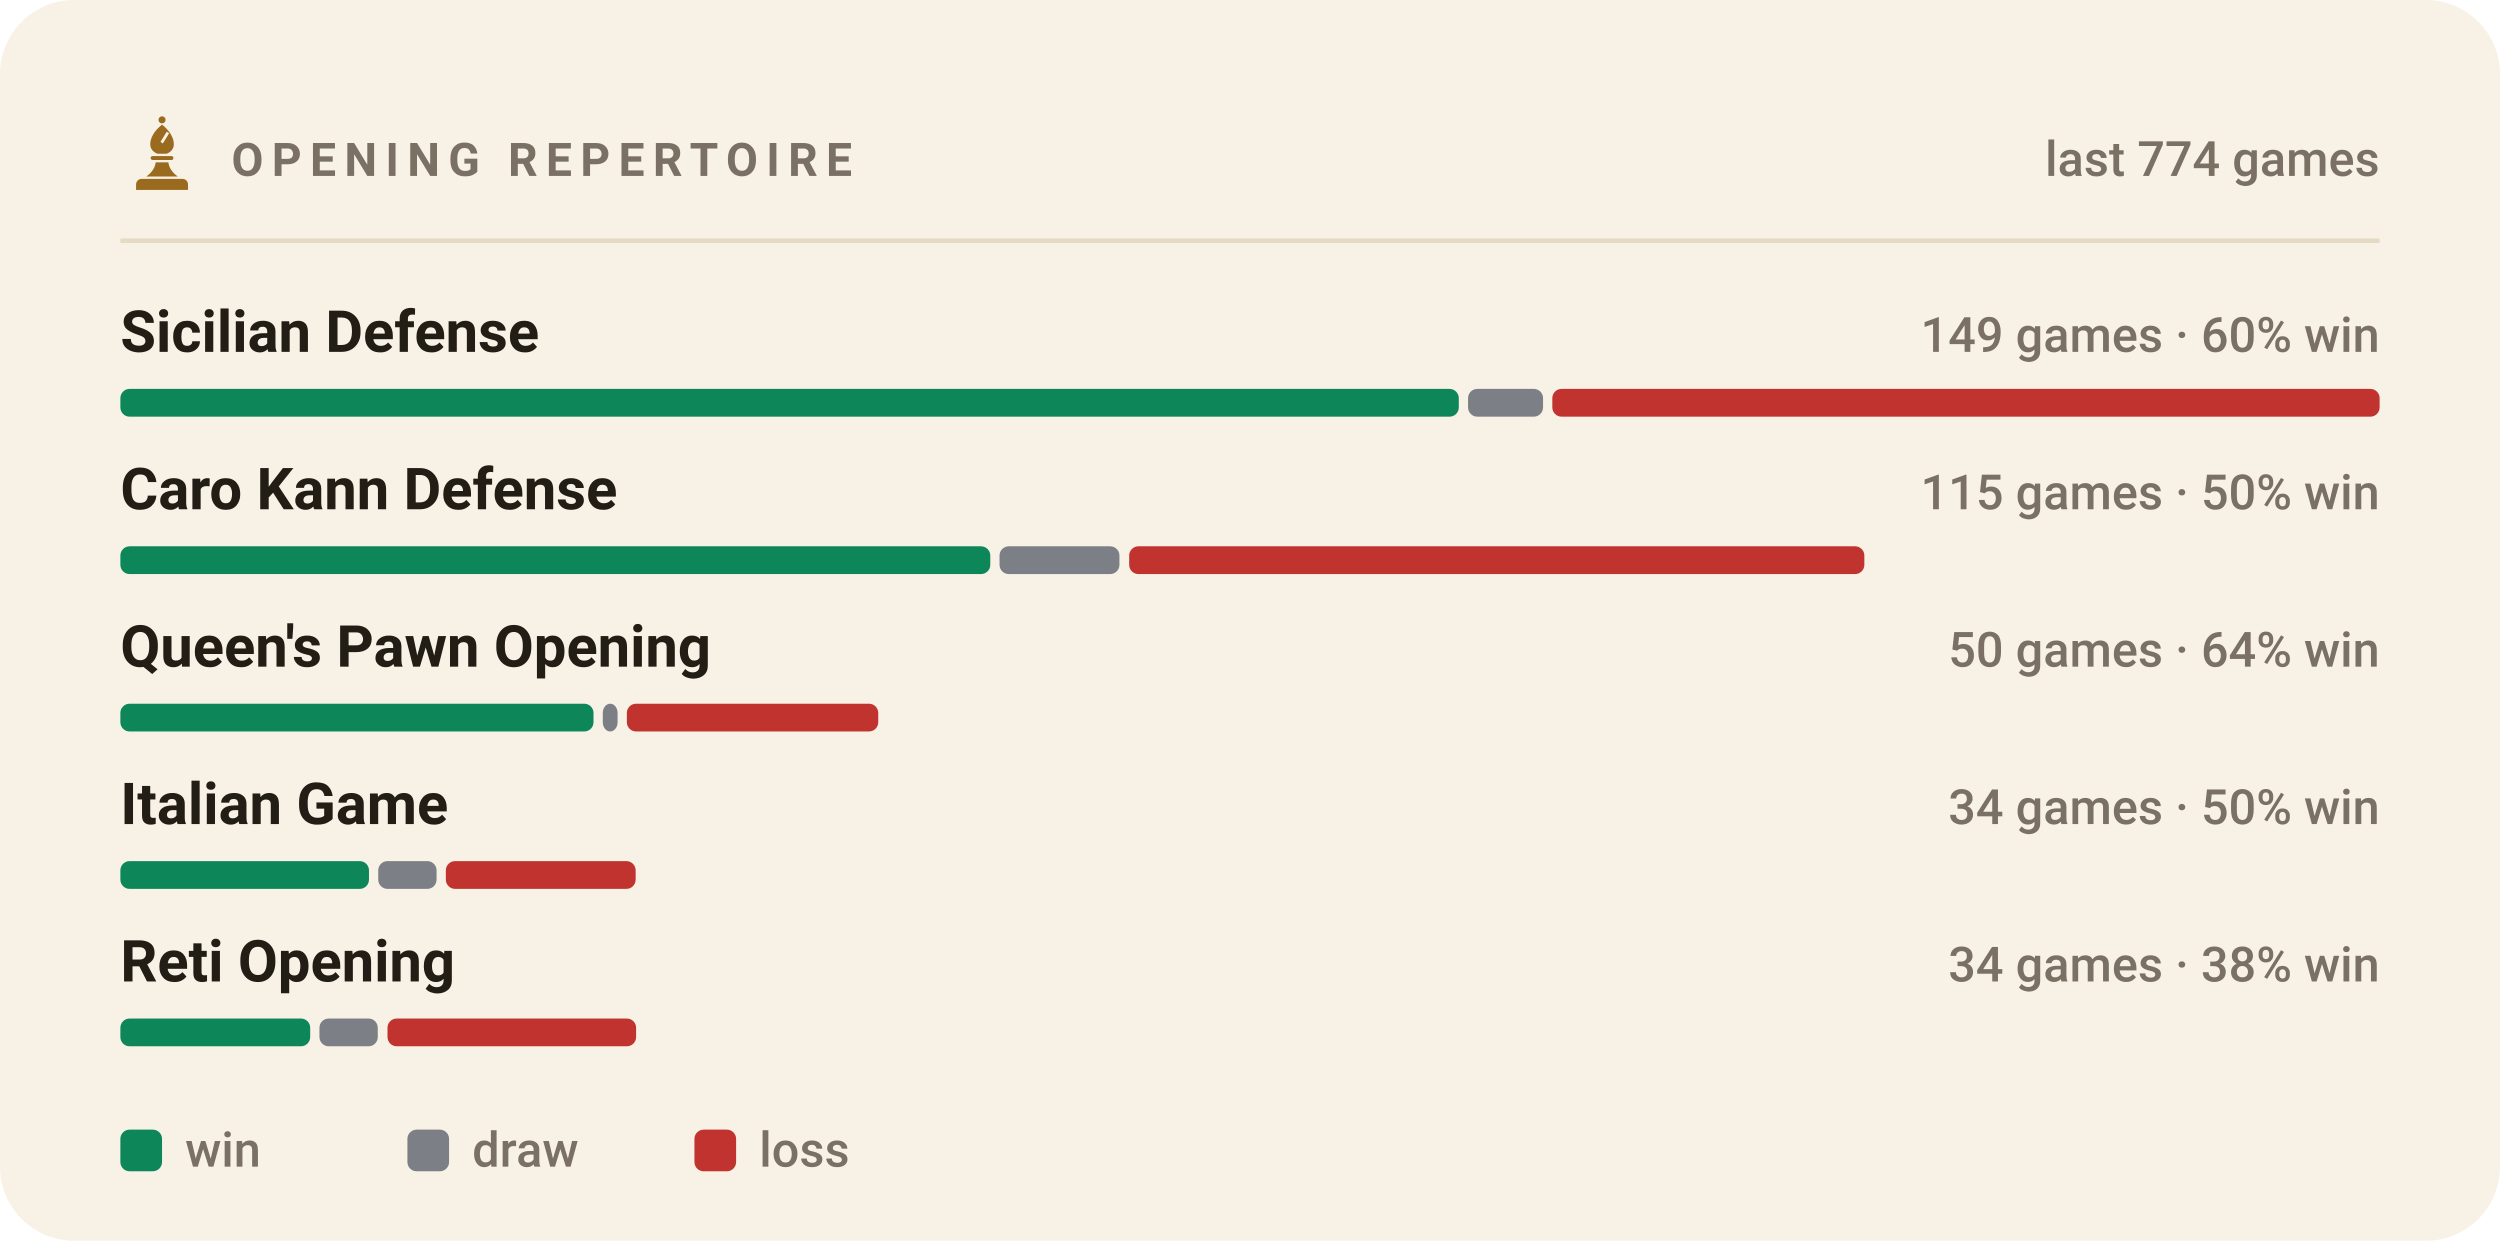
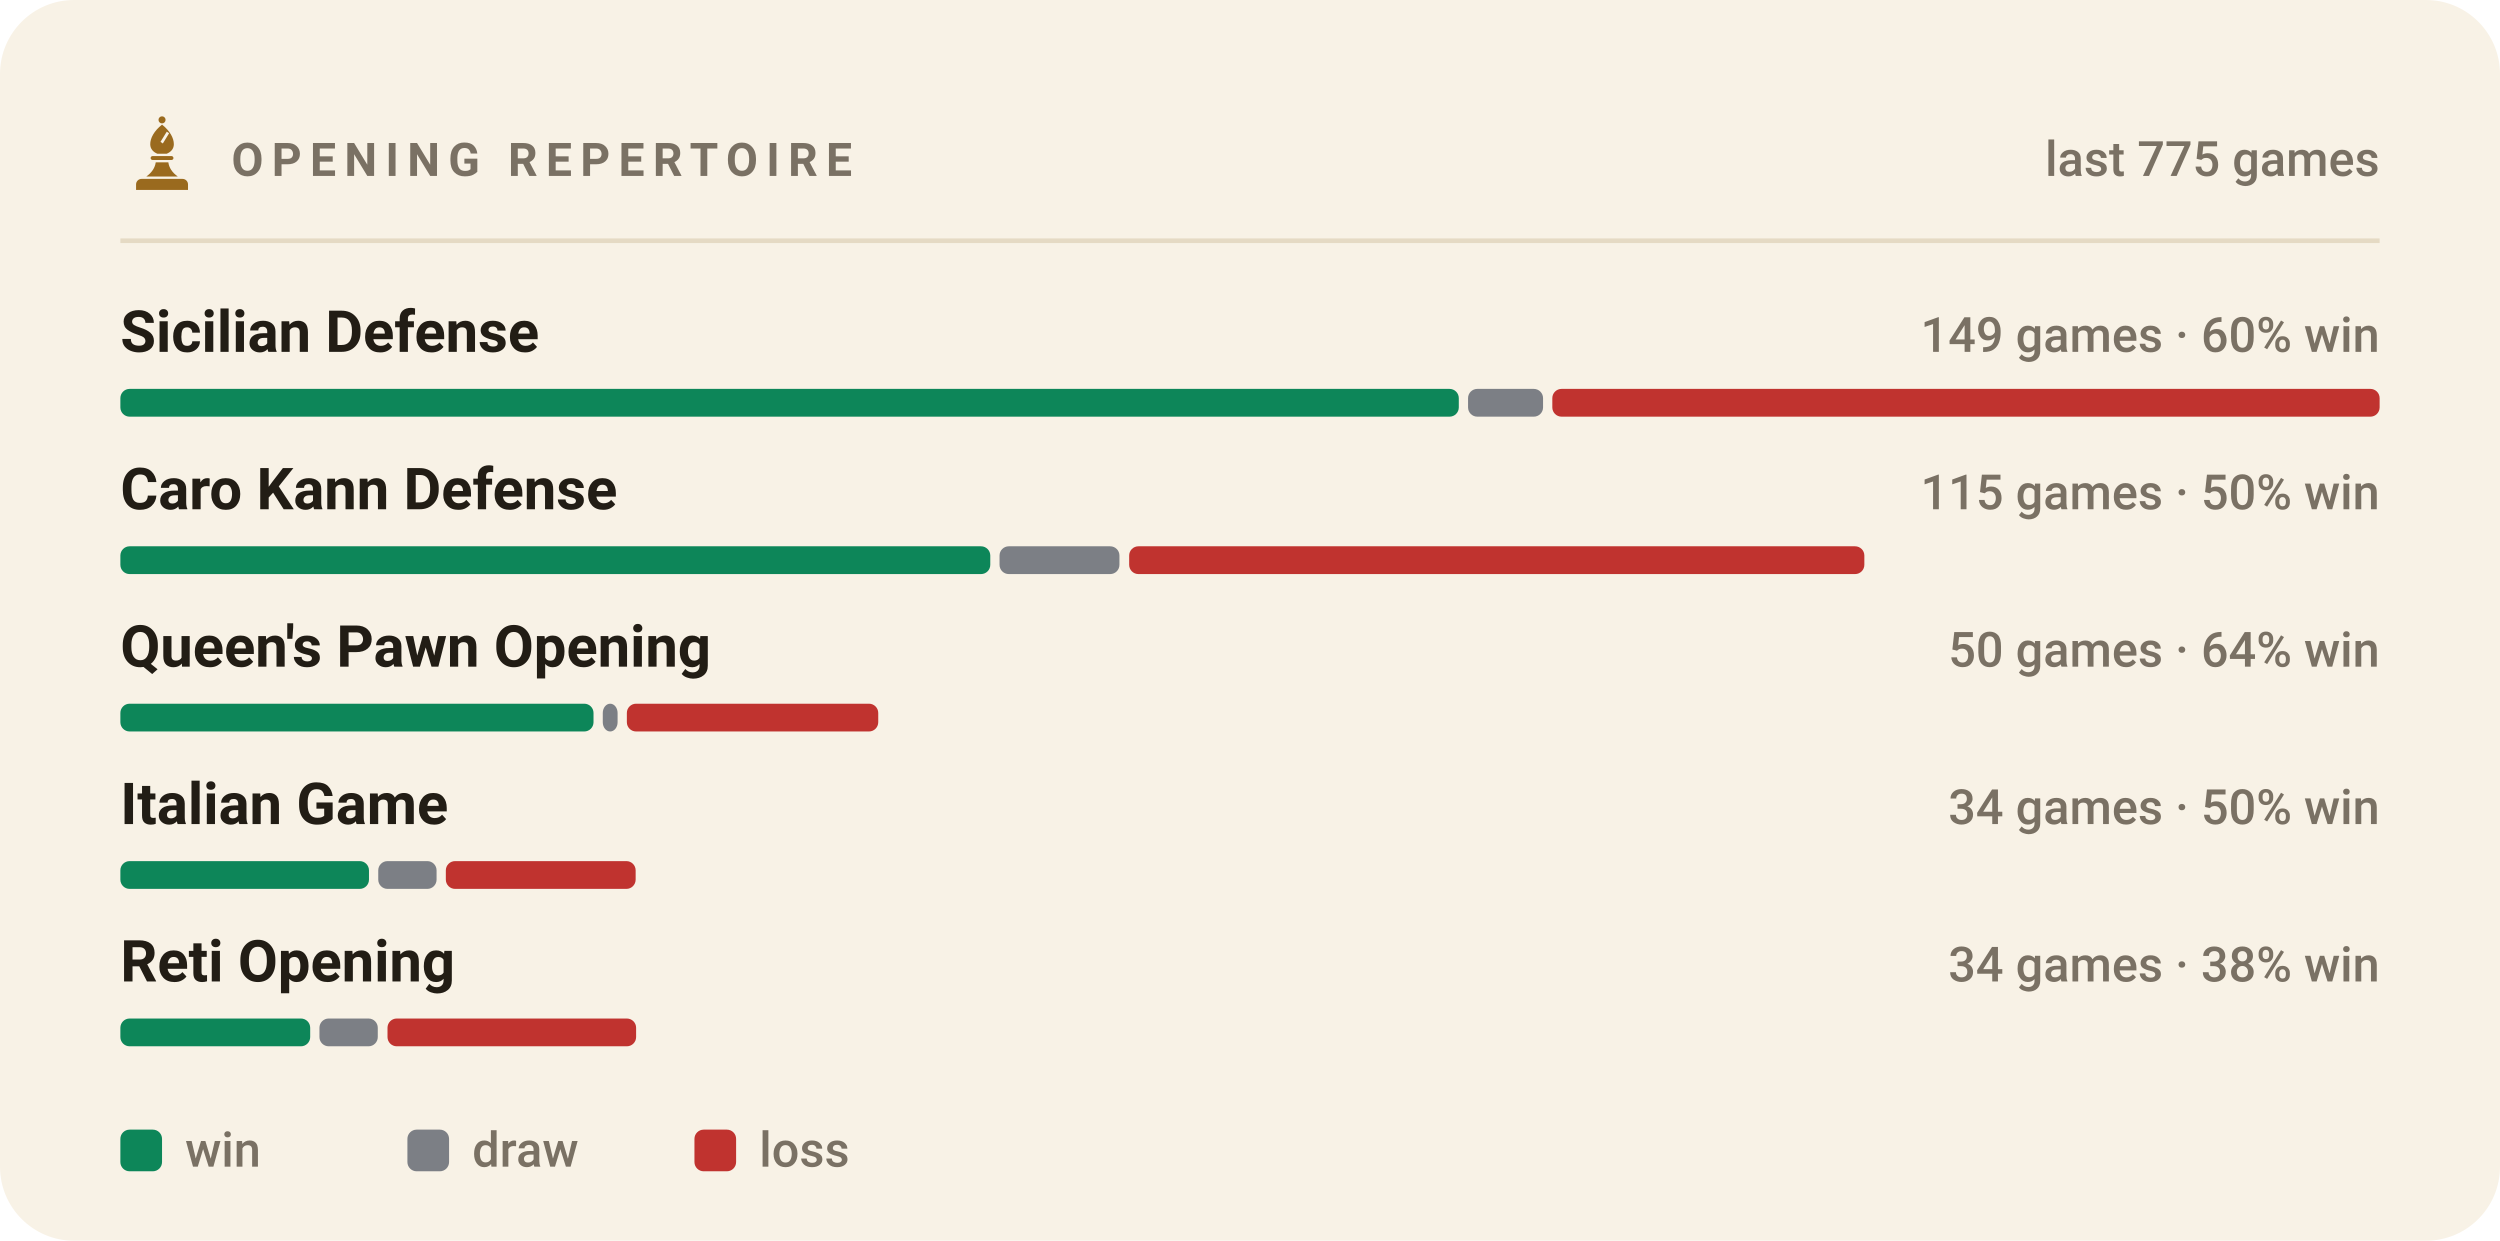
<svg xmlns="http://www.w3.org/2000/svg" viewBox="0 0 540 268" width="540" height="268" role="img" aria-label="Most played openings of bappozl">
  <style>svg{font-family:-apple-system,BlinkMacSystemFont,'Segoe UI',Roboto,'Helvetica Neue',Arial,sans-serif}text{fill:#221d15;white-space:pre}.bg{fill:#f8f2e6}.acc{fill:#9a6a1e}.win{fill:#0d8659}.draw{fill:#7c7f85}.loss{fill:#c0332f}.lbl{font-size:10px;font-weight:600;letter-spacing:.18em;fill:#7a7164}.cap{font-size:10.5px;font-weight:500;fill:#7a7164}.num{font-family:Georgia,'Times New Roman',Times,serif;font-weight:700;letter-spacing:-.02em}.tick{font-size:9px;font-weight:500;fill:#7a7164;opacity:.75}.dl{font-size:10px;font-weight:600}.rule{stroke:#e5dac4;stroke-width:1;fill:none}.grid{stroke:#e5dac4;stroke-width:1;fill:none;opacity:.7}.ln{fill:none;stroke:#9a6a1e;stroke-width:2;stroke-linecap:round;stroke-linejoin:round}.ring{stroke:#f8f2e6;stroke-width:2}.hollow{fill:none;stroke-width:1.5}.sq{fill:#221d15;opacity:.035}</style>
  <rect class="bg" width="540" height="268" rx="16" />
  <g class="acc" transform="translate(26.5,24.7) scale(0.17)">
    <circle cx="50" cy="7" r="4.5" />
    <path fill-rule="evenodd" d="M50 13C60 21 65 30 65 38c0 6-4 10-9 12H44c-5-2-9-6-9-12 0-8 5-17 15-25zM56 22l3 2-8 13-3-2z" />
    <path d="M38 53h24a2.5 2.5 0 0 1 0 5H38a2.5 2.5 0 0 1 0-5z" />
    <path d="M42 61h16c1 7 5 13 12 18H30c7-5 11-11 12-18z" />
    <path d="M24 82h52a7 7 0 0 1 7 7v7H17v-7a7 7 0 0 1 7-7z" />
  </g>
  <text class="lbl" x="50" y="38">OPENING REPERTOIRE</text>
-   <text class="cap" x="514" y="38" text-anchor="end">last 774 games</text>
+   <text class="cap" x="514" y="38" text-anchor="end">last 775 games</text>
  <line class="rule" x1="26" y1="52" x2="514" y2="52" />
  <text x="26" y="76" style="font-size:12.5px;font-weight:600">Sicilian Defense</text>
  <text class="cap" x="514" y="76" text-anchor="end">149 games · 60% win</text>
  <rect x="26.0" y="84" width="289.1" height="6" rx="2" fill="#0d8659" />
  <rect x="317.1" y="84" width="16.2" height="6" rx="2" fill="#7c7f85" />
  <rect x="335.3" y="84" width="178.7" height="6" rx="2" fill="#c0332f" />
  <text x="26" y="110" style="font-size:12.5px;font-weight:600">Caro Kann Defense</text>
  <text class="cap" x="514" y="110" text-anchor="end">115 games · 50% win</text>
  <rect x="26.0" y="118" width="187.9" height="6" rx="2" fill="#0d8659" />
  <rect x="215.9" y="118" width="25.9" height="6" rx="2" fill="#7c7f85" />
  <rect x="243.9" y="118" width="158.8" height="6" rx="2" fill="#c0332f" />
  <text x="26" y="144" style="font-size:12.5px;font-weight:600">Queen's Pawn Opening</text>
  <text class="cap" x="514" y="144" text-anchor="end">50 games · 64% win</text>
  <rect x="26.0" y="152" width="102.2" height="6" rx="2" fill="#0d8659" />
  <rect x="130.2" y="152" width="3.2" height="6" rx="2" fill="#7c7f85" />
  <rect x="135.4" y="152" width="54.3" height="6" rx="2" fill="#c0332f" />
  <text x="26" y="178" style="font-size:12.5px;font-weight:600">Italian Game</text>
  <text class="cap" x="514" y="178" text-anchor="end">34 games · 50% win</text>
  <rect x="26.0" y="186" width="53.7" height="6" rx="2" fill="#0d8659" />
  <rect x="81.7" y="186" width="12.6" height="6" rx="2" fill="#7c7f85" />
  <rect x="96.3" y="186" width="41.0" height="6" rx="2" fill="#c0332f" />
  <text x="26" y="212" style="font-size:12.5px;font-weight:600">Reti Opening</text>
  <text class="cap" x="514" y="212" text-anchor="end">34 games · 38% win</text>
  <rect x="26.0" y="220" width="41.0" height="6" rx="2" fill="#0d8659" />
  <rect x="69.0" y="220" width="12.6" height="6" rx="2" fill="#7c7f85" />
  <rect x="83.7" y="220" width="53.7" height="6" rx="2" fill="#c0332f" />
  <rect x="26" y="244" width="9" height="9" rx="2" fill="#0d8659" />
  <text class="cap" x="40" y="252">win</text>
  <rect x="88" y="244" width="9" height="9" rx="2" fill="#7c7f85" />
  <text class="cap" x="102" y="252">draw</text>
  <rect x="150" y="244" width="9" height="9" rx="2" fill="#c0332f" />
  <text class="cap" x="164" y="252">loss</text>
</svg>
